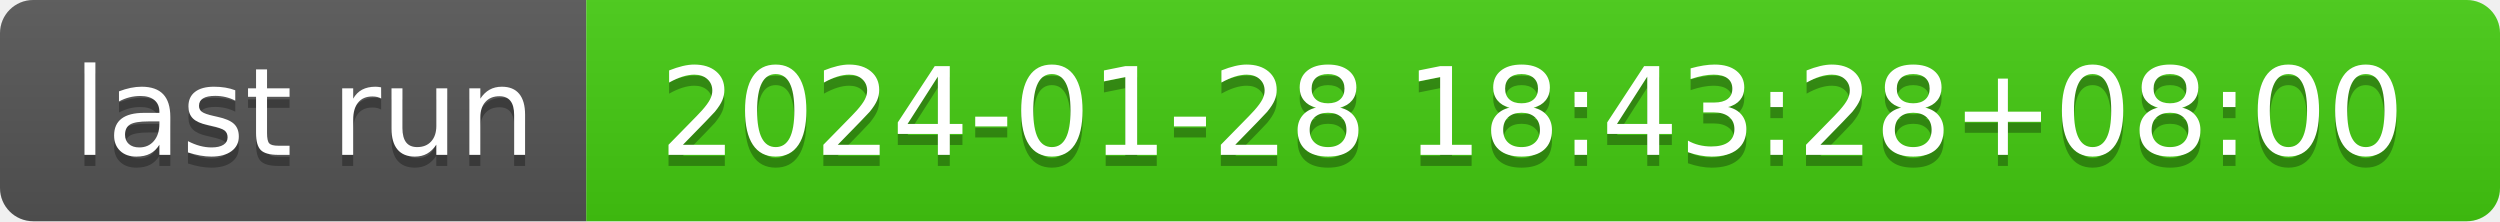
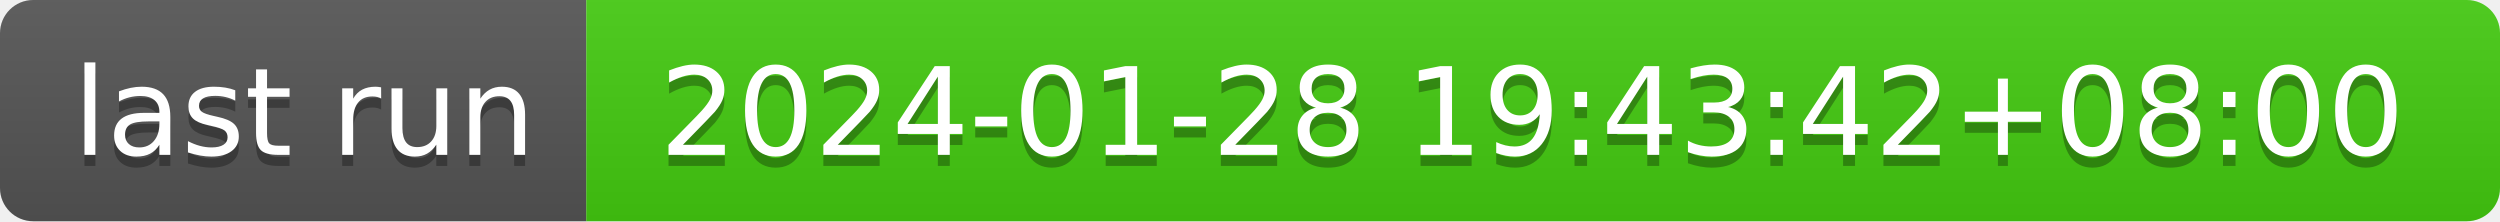
- <svg xmlns="http://www.w3.org/2000/svg" width="226" height="20" role="img" aria-label="last run: 2024-01-28 18:43:28+08:00">
+ <svg xmlns="http://www.w3.org/2000/svg" width="226" height="20" role="img" aria-label="last run: 2024-01-28 19:43:42+08:00">
  <linearGradient id="s" x2="0" y2="100%">
    <stop offset="0" stop-color="#bbb" stop-opacity=".1" />
    <stop offset="1" stop-opacity=".1" />
  </linearGradient>
  <clipPath id="r">
    <rect width="226" height="20" rx="3" fill="#fff" />
  </clipPath>
  <g clip-path="url(#r)">
    <rect width="53" height="20" fill="#555" />
    <rect x="53" width="173" height="20" fill="#4c1" />
    <rect width="226" height="20" fill="url(#s)" />
  </g>
  <g fill="#fff" text-anchor="middle" font-family="Verdana,Geneva,DejaVu Sans,sans-serif" text-rendering="geometricPrecision" font-size="110">
    <text aria-hidden="true" x="275" y="150" fill="#010101" fill-opacity=".3" transform="scale(.1)" textLength="430">last run</text>
    <text x="275" y="140" transform="scale(.1)" fill="#fff" textLength="430">last run</text>
-     <text aria-hidden="true" x="1385" y="150" fill="#010101" fill-opacity=".3" transform="scale(.1)" textLength="1630">2024-01-28 18:43:28+08:00</text>
-     <text x="1385" y="140" transform="scale(.1)" fill="#fff" textLength="1630">2024-01-28 18:43:28+08:00</text>
+     <text aria-hidden="true" x="1385" y="150" fill="#010101" fill-opacity=".3" transform="scale(.1)" textLength="1630">2024-01-28 19:43:42+08:00</text>
+     <text x="1385" y="140" transform="scale(.1)" fill="#fff" textLength="1630">2024-01-28 19:43:42+08:00</text>
  </g>
</svg>
